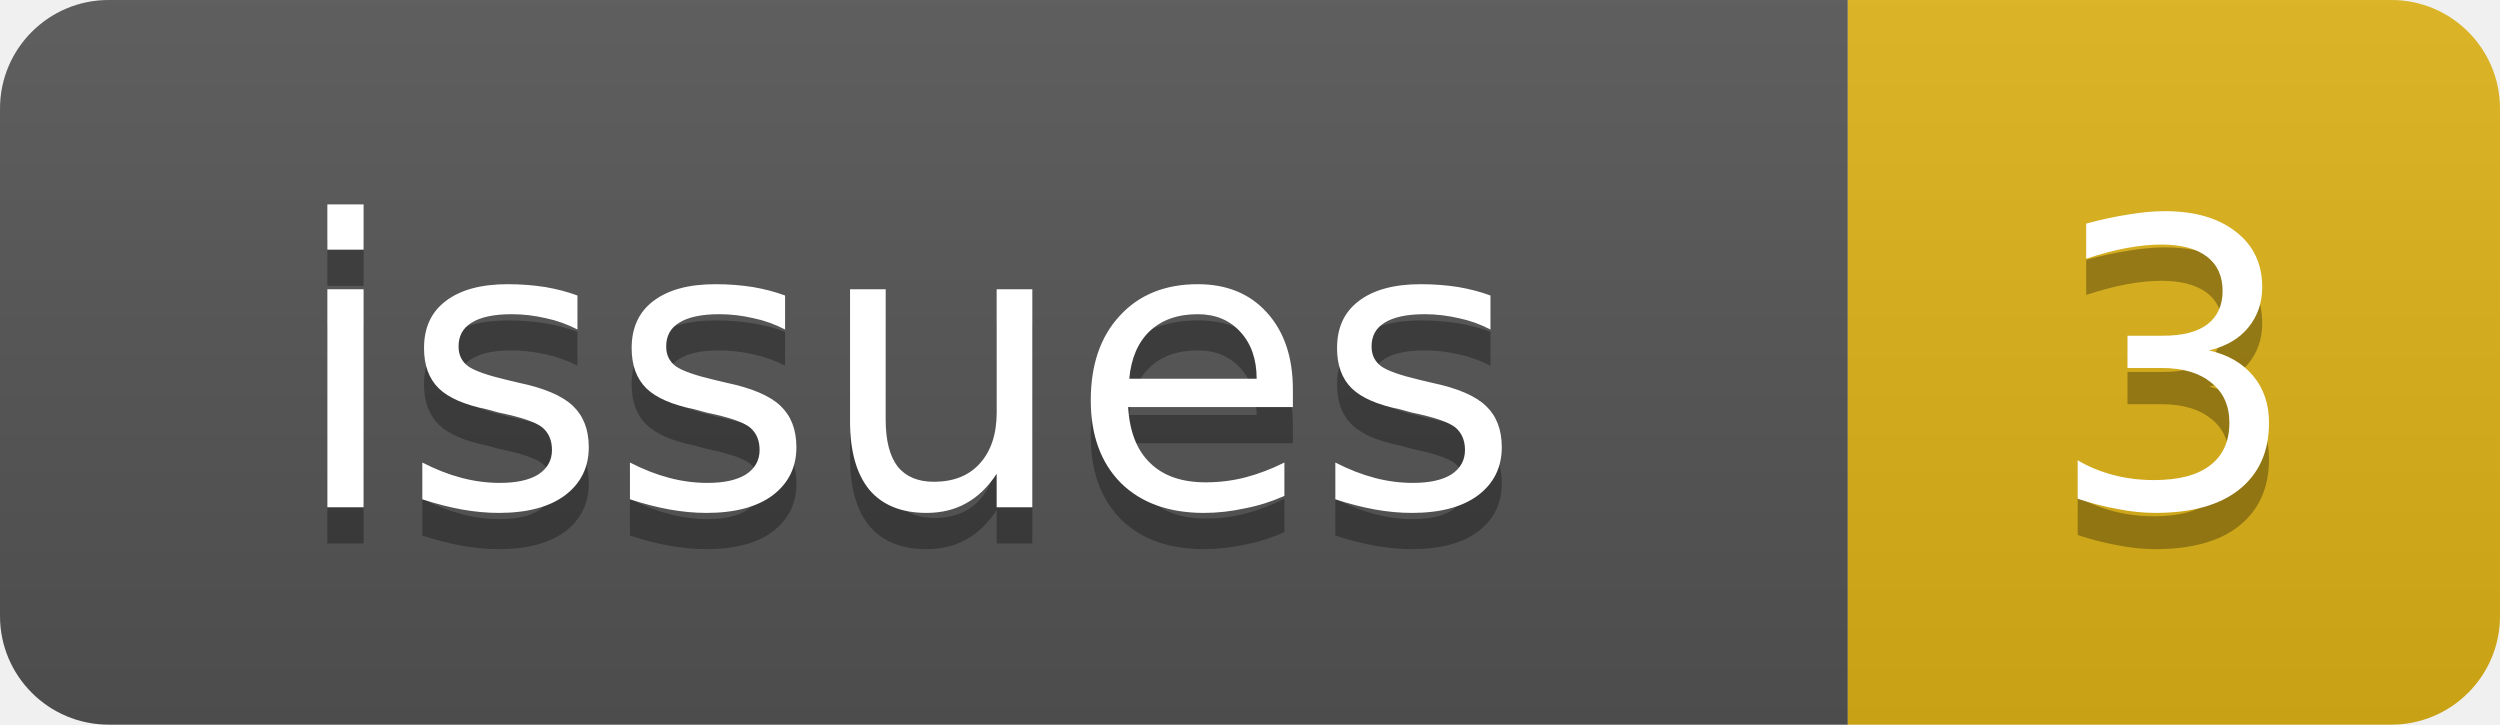
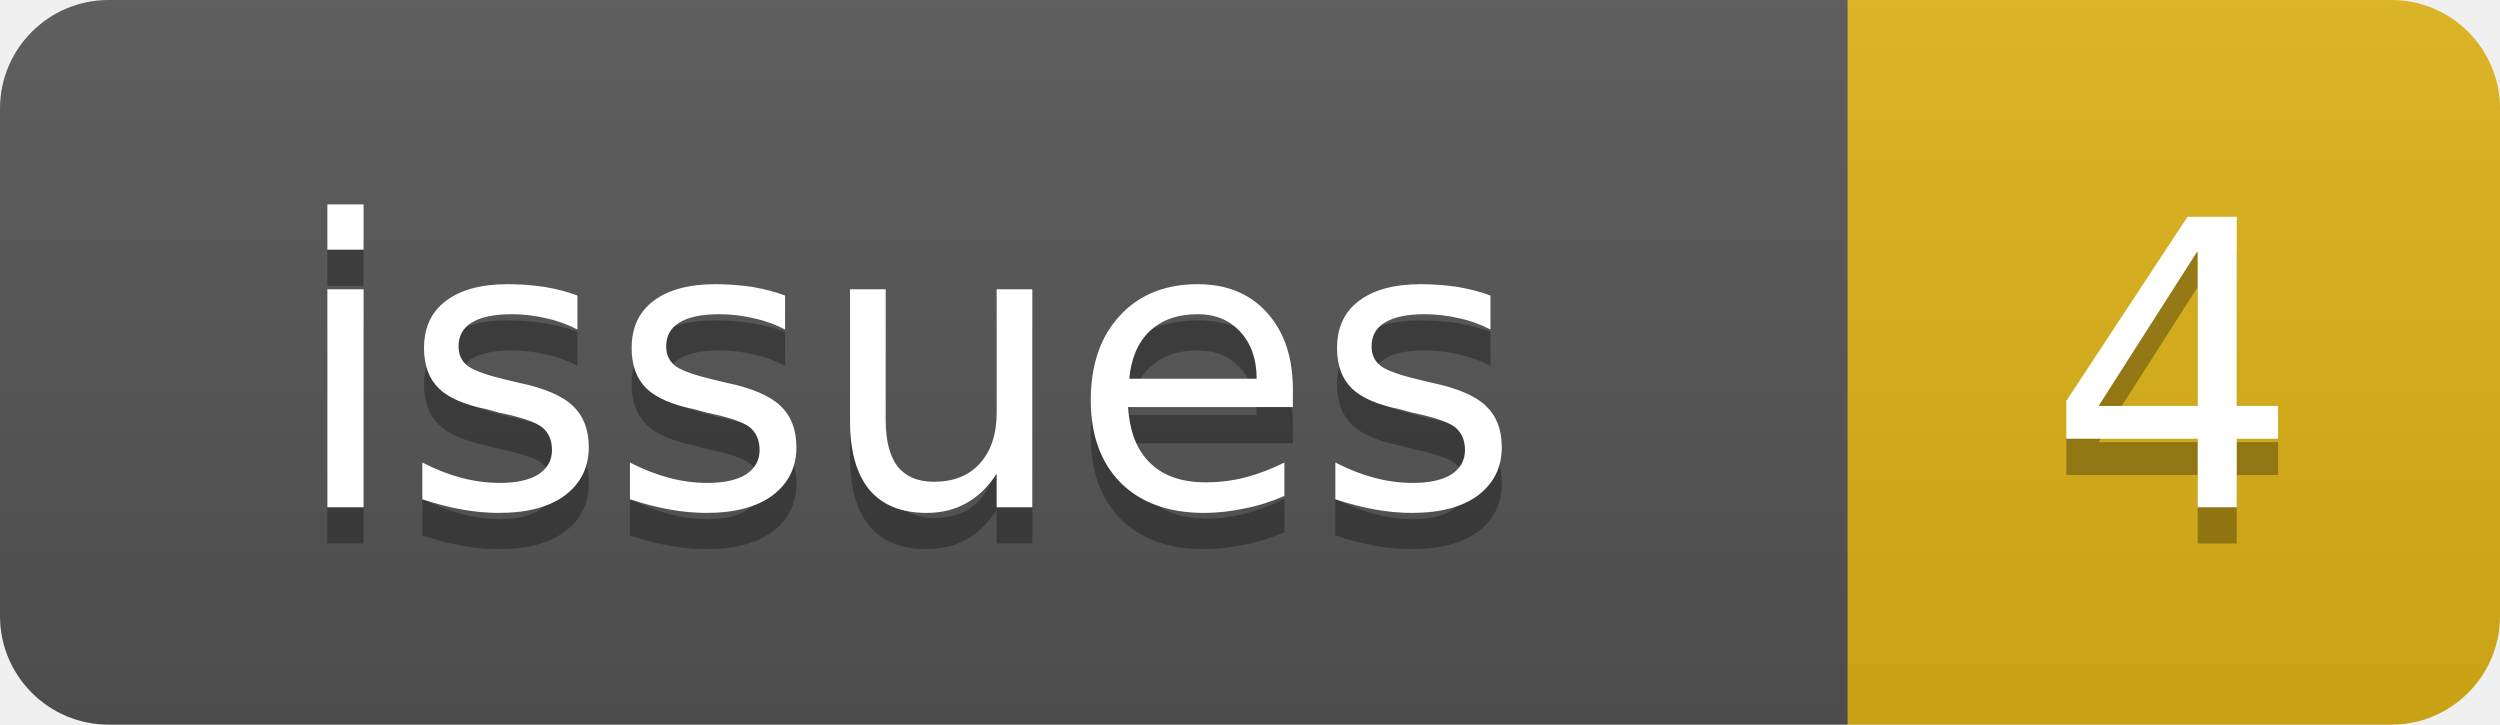
<svg xmlns="http://www.w3.org/2000/svg" width="69" height="20">
  <linearGradient id="b" x2="0" y2="100%">
    <stop offset="0" stop-color="#bbb" stop-opacity=".1" />
    <stop offset="1" stop-opacity=".1" />
  </linearGradient>
  <clipPath id="a">
    <rect width="69" height="20" rx="3" fill="#fff" />
  </clipPath>
  <g clip-path="url(#a)">
    <rect width="51" height="20" fill="#555" />
    <rect x="51" width="18" height="20" fill="#dfb317" />
    <rect width="69" height="20" fill="url(#b)" />
  </g>
  <g fill="#fff" text-anchor="middle" font-family="DejaVu Sans,Verdana,Geneva,sans-serif" font-size="11">
    <text x="25" y="15" fill="#010101" fill-opacity=".3">issues</text>
    <text x="25" y="14">issues</text>
-     <text x="60" y="15" fill="#010101" fill-opacity=".3">3</text>
-     <text x="60" y="14">3</text>
+     <text x="60" y="15" fill="#010101" fill-opacity=".3">4</text>
+     <text x="60" y="14">4</text>
  </g>
</svg>
